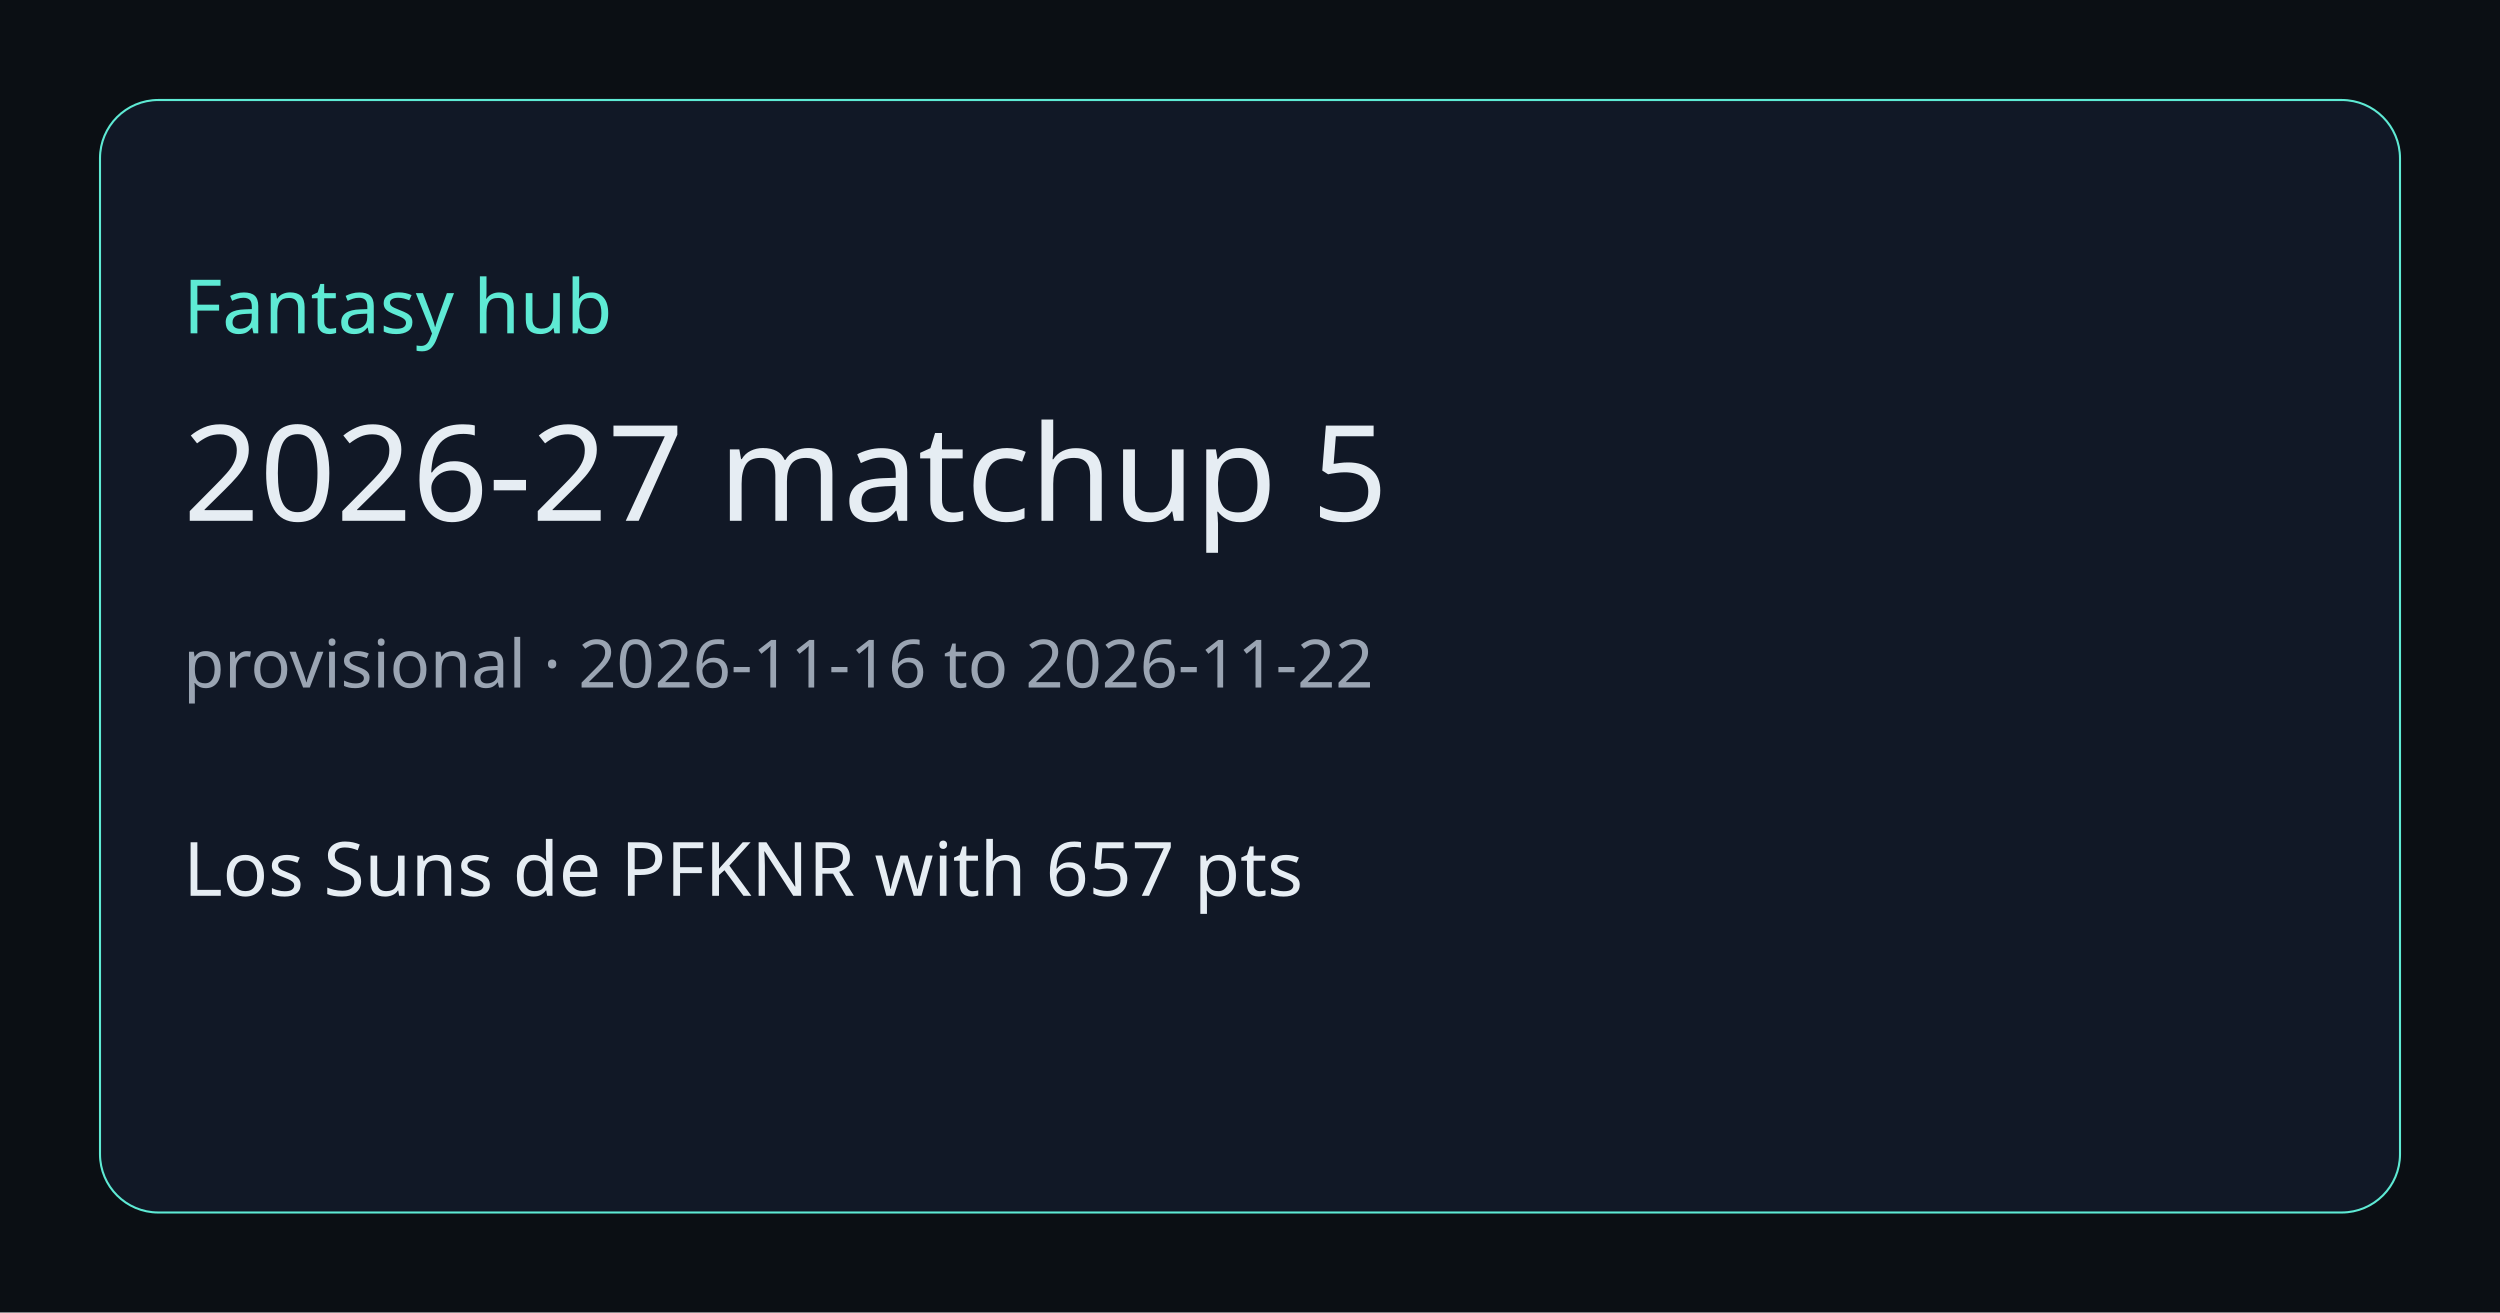
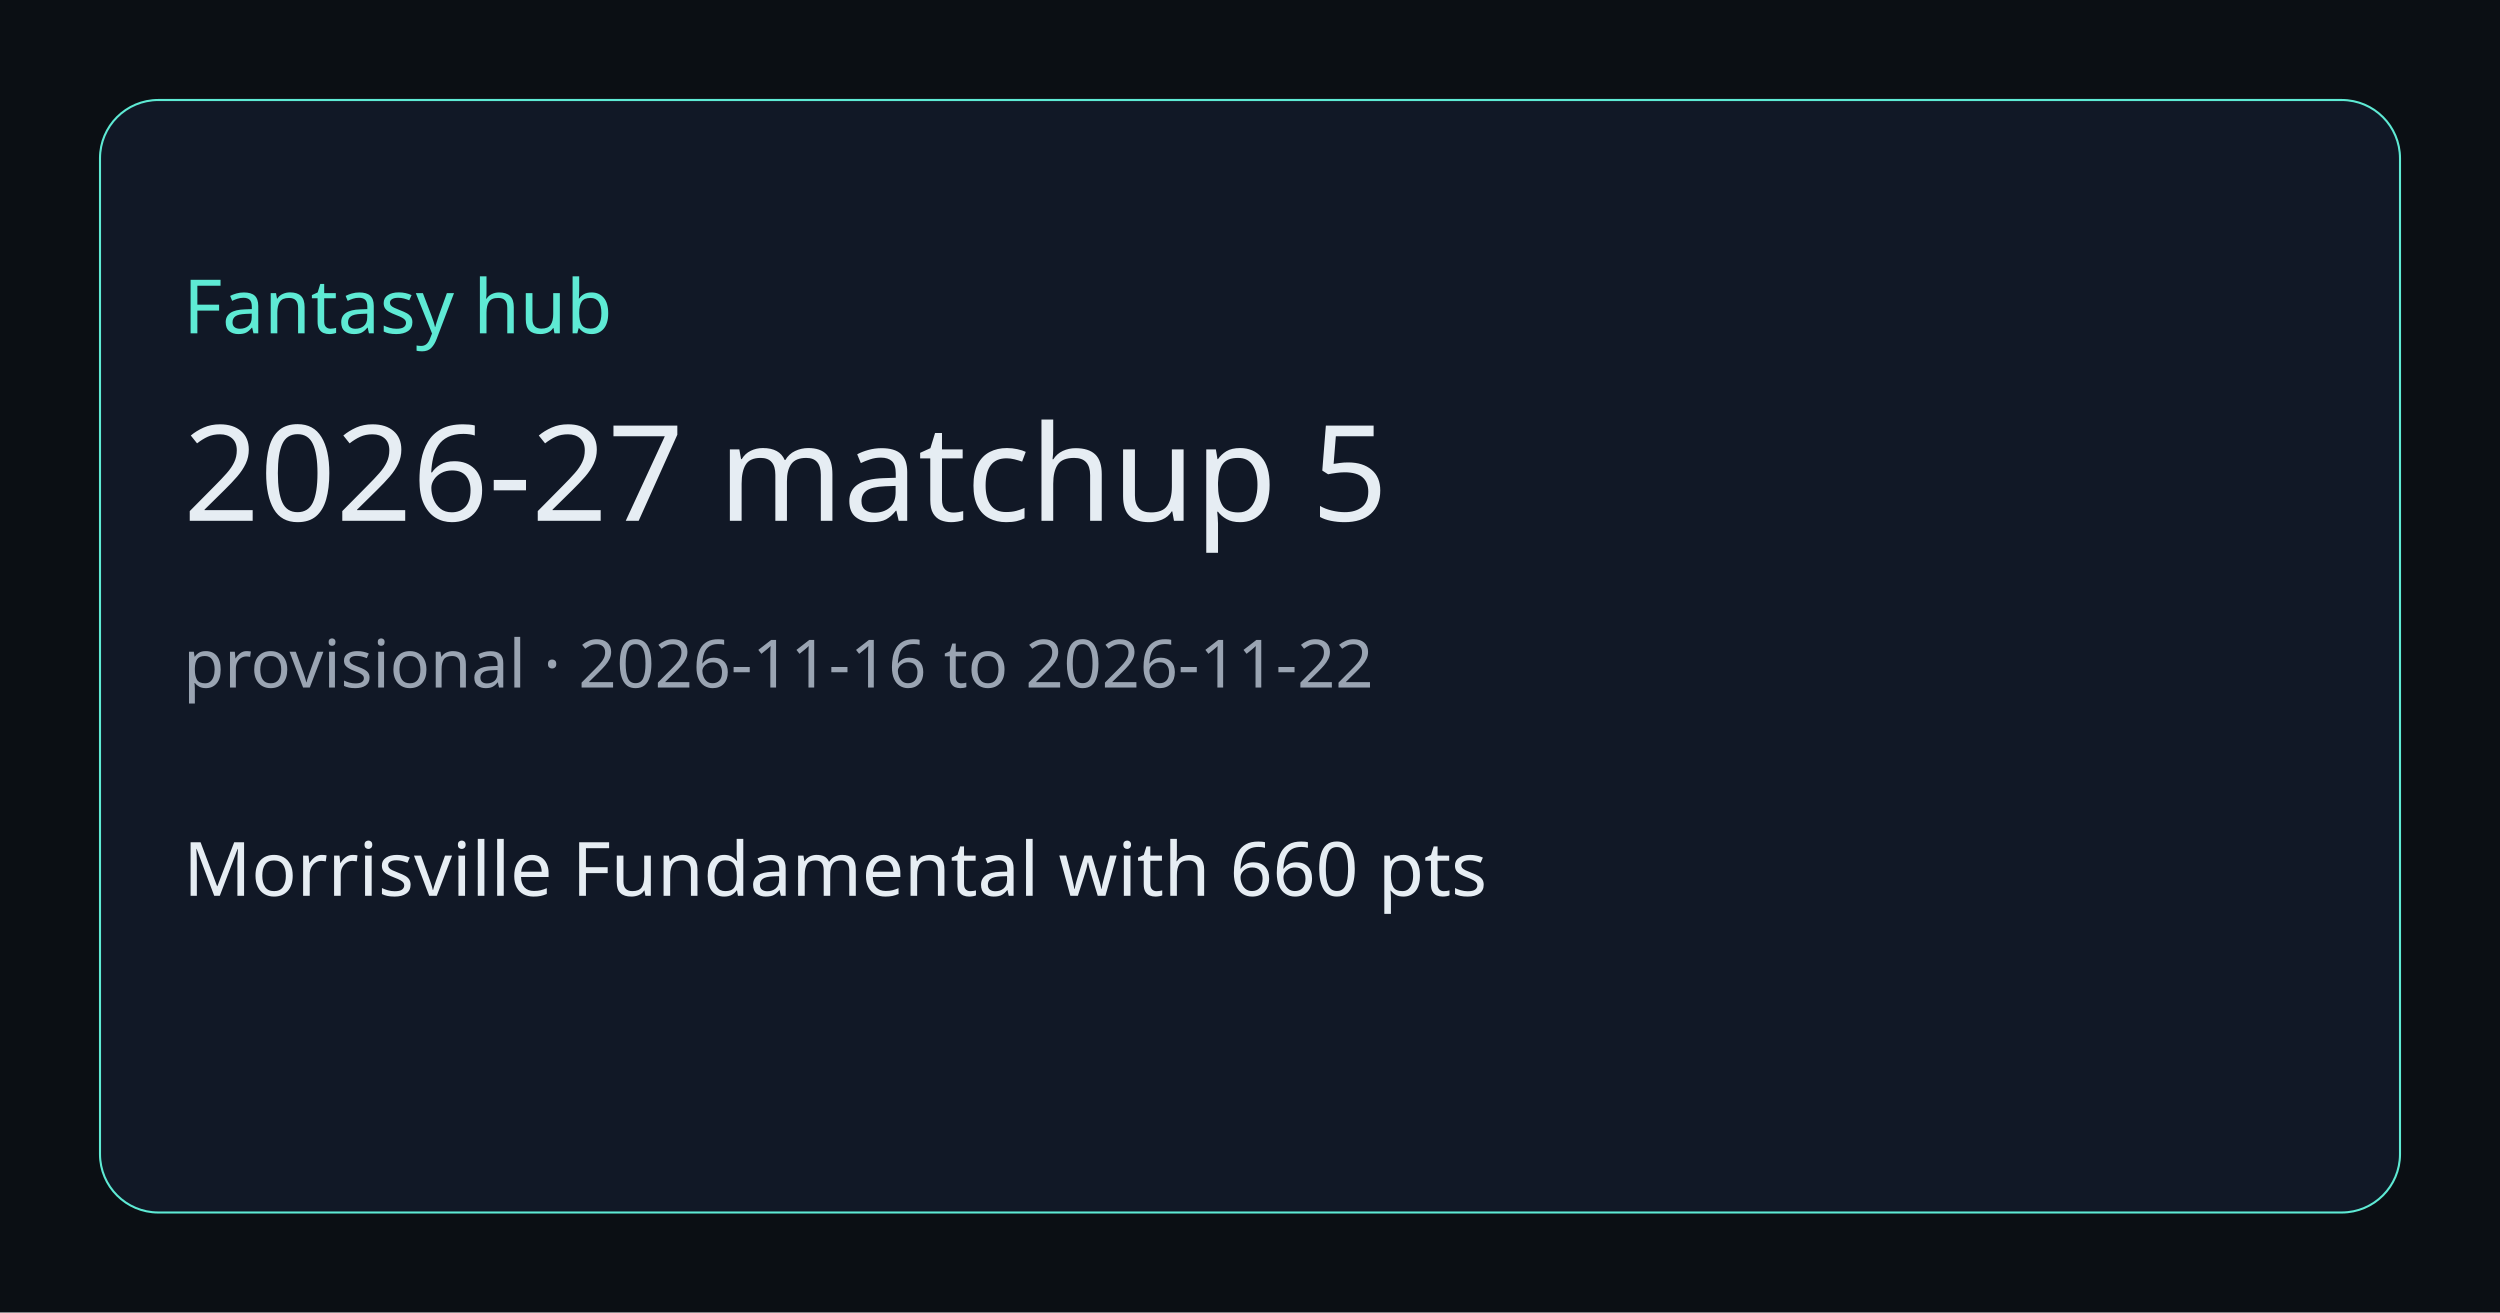
<svg xmlns="http://www.w3.org/2000/svg" width="1200" height="630" viewBox="0 0 1200 630">
  <rect width="1200" height="630" fill="#0b0f14" />
  <rect x="48" y="48" width="1104" height="534" rx="28" fill="#111826" stroke="#5eead4" />
  <text x="88" y="160" fill="#5eead4" font-size="36" font-family="Segoe UI, sans-serif">Fantasy hub</text>
  <text x="88" y="250" fill="#e6edf3" font-size="64" font-family="Segoe UI, sans-serif">2026-27 matchup 5</text>
  <text x="88" y="330" fill="#9aa4b2" font-size="32" font-family="Segoe UI, sans-serif">provisional · 2026-11-16 to 2026-11-22</text>
-   <text x="88" y="430" fill="#e6edf3" font-size="36" font-family="Segoe UI, sans-serif">Los Suns de PFKNR with 657 pts</text>
+   <text x="88" y="430" fill="#e6edf3" font-size="36" font-family="Segoe UI, sans-serif">Morrisville Fundamental with 660 pts</text>
</svg>
